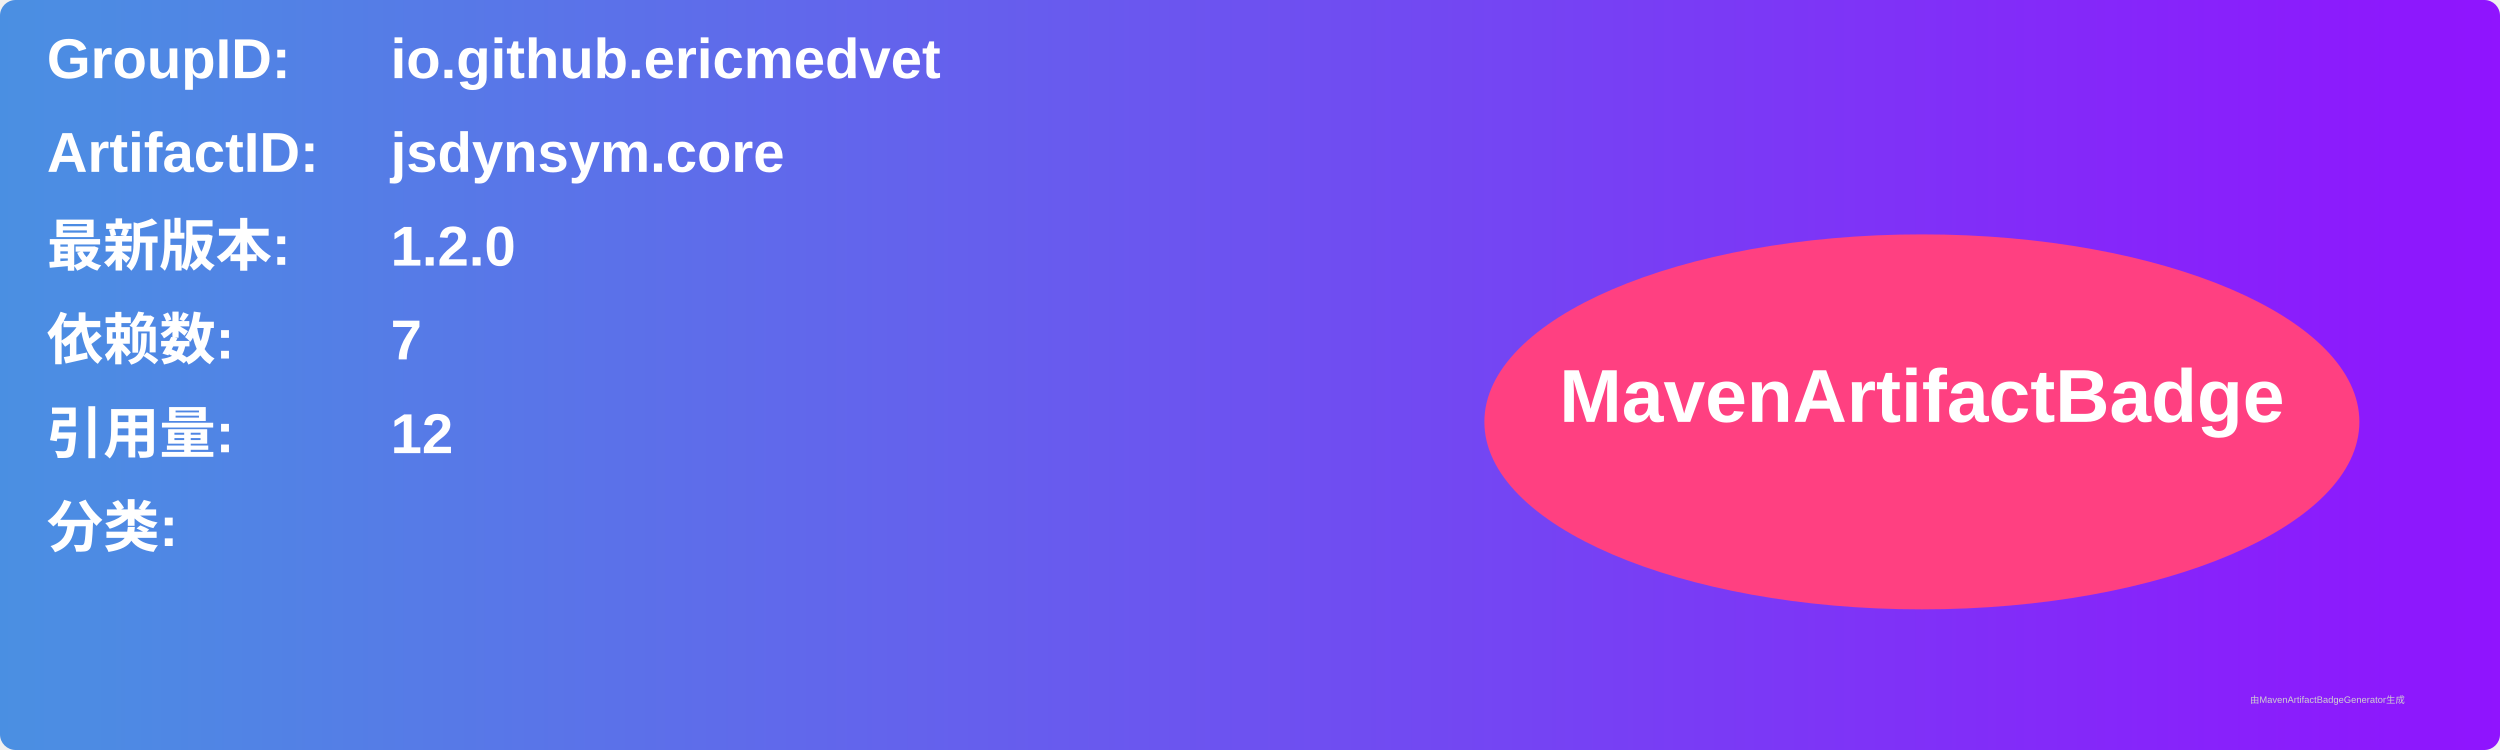
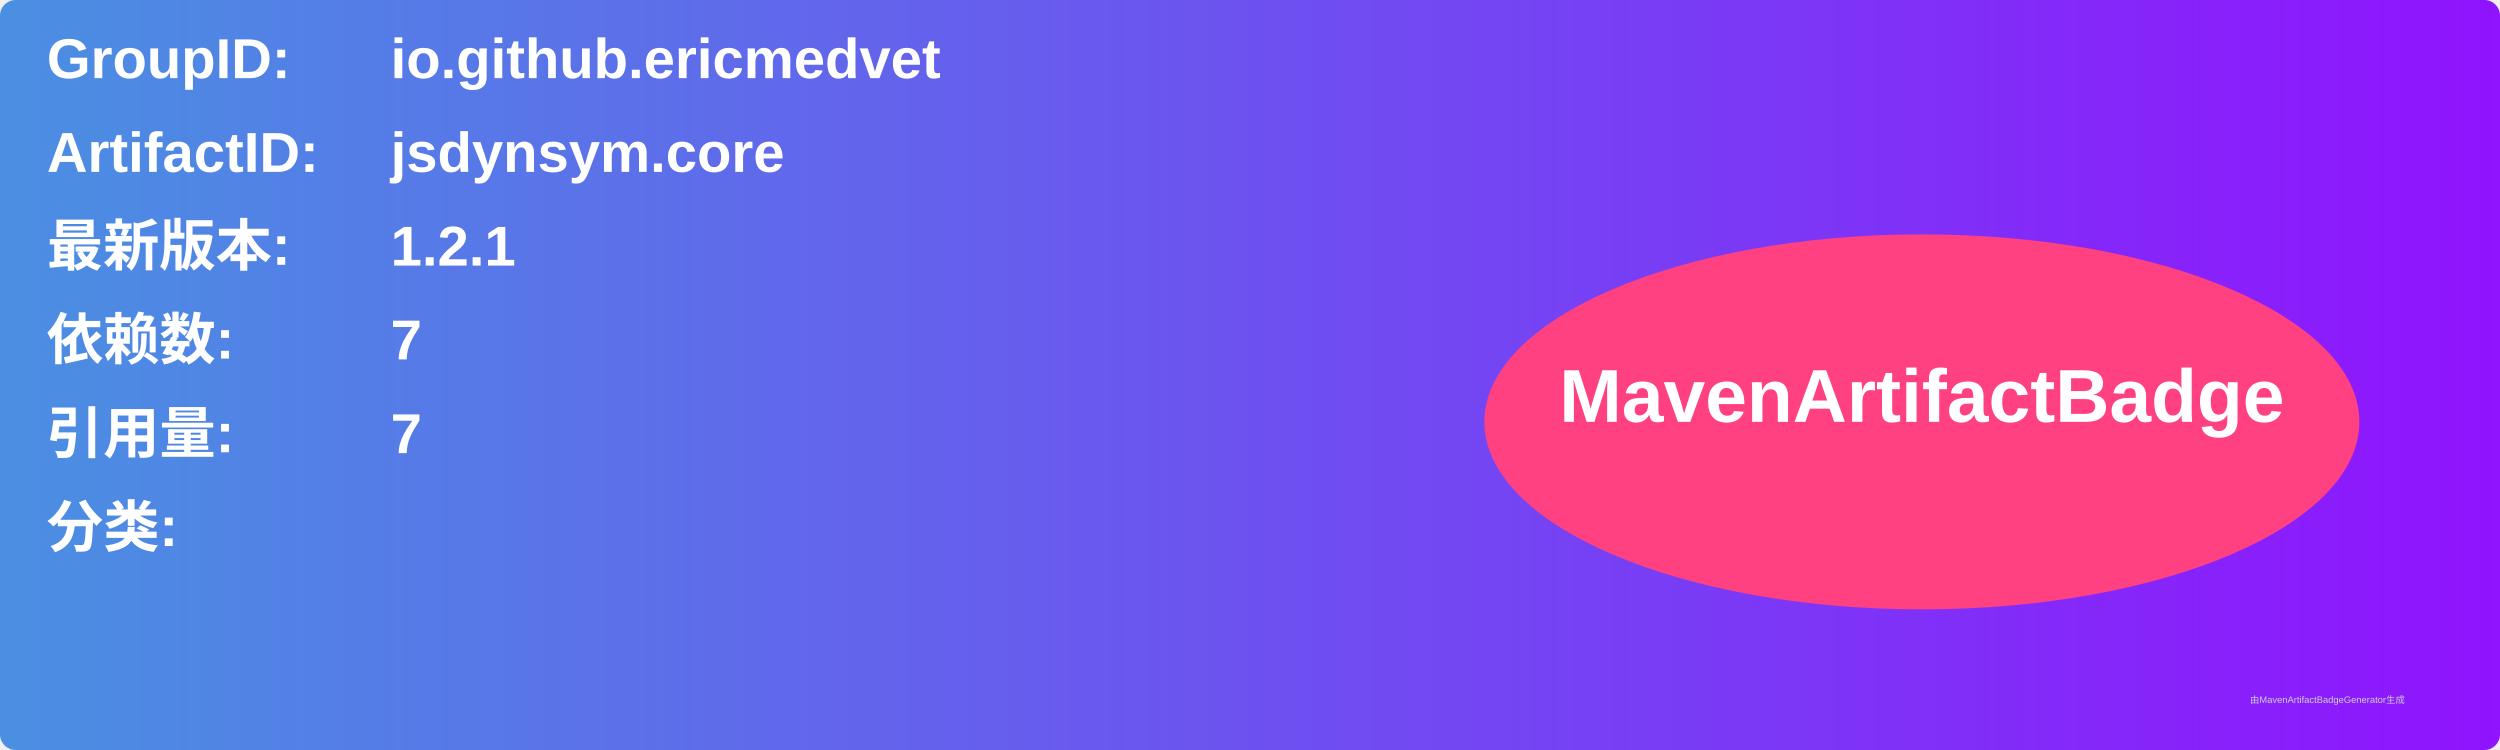
<svg xmlns="http://www.w3.org/2000/svg" width="800" height="240" viewBox="0 0 800 240">
  <linearGradient id="grad" x1="0%" y1="0%" x2="100%" y2="0%">
    <stop offset="0%" stop-color="#4a90e2" />
    <stop offset="100%" stop-color="#9013fe" />
  </linearGradient>
  <rect width="100%" height="100%" rx="5" ry="5" fill="url(#grad)" />
  <g transform="translate(15, 15)">
    <text x="0" y="10" font-family="Arial" font-size="18" fill="white" font-weight="bold" width="260">GroupID:</text>
    <text x="110" y="10" font-family="Arial" font-size="18" fill="white" font-weight="bold" width="460">io.github.ericmedvet</text>
    <text x="0" y="40" font-family="Arial" font-size="18" fill="white" font-weight="bold" width="260">ArtifactID:</text>
    <text x="110" y="40" font-family="Arial" font-size="18" fill="white" font-weight="bold" width="460">jsdynsym.core</text>
    <text x="0" y="70" font-family="Arial" font-size="18" fill="white" font-weight="bold">最新版本:</text>
    <text x="110" y="70" font-family="Arial" font-size="18" fill="white" font-weight="bold">
-       <tspan font-weight="bold">1.2.0</tspan>
+       <tspan font-weight="bold">1.2.1</tspan>
    </text>
    <text x="0" y="100" font-family="Arial" font-size="18" fill="white" font-weight="bold">依赖数: </text>
    <text x="110" y="100" font-family="Arial" font-size="18" fill="white">
      <tspan font-weight="bold">7</tspan>
    </text>
    <text x="0" y="130" font-family="Arial" font-size="18" fill="white" font-weight="bold">引用量: </text>
    <text x="110" y="130" font-family="Arial" font-size="18" fill="white">
-       <tspan font-weight="bold">12</tspan>
+       <tspan font-weight="bold">7</tspan>
    </text>
    <text x="0" y="160" font-family="Arial" font-size="18" fill="white" font-weight="bold">分类:</text>
    <text x="10" y="190" font-family="Arial" font-size="10" fill="white">
      <tspan font-weight="bold" />
    </text>
    <ellipse cx="600" cy="120" rx="140" ry="60" fill="#ff4081" />
    <text x="600" y="120" text-anchor="middle" font-family="Arial" font-size="24" fill="white" font-weight="bold">MavenArtifactBadge</text>
  </g>
  <text x="720" y="225" font-family="Arial" font-size="3" fill="#d0d0d0">由MavenArtifactBadgeGenerator生成</text>
</svg>
